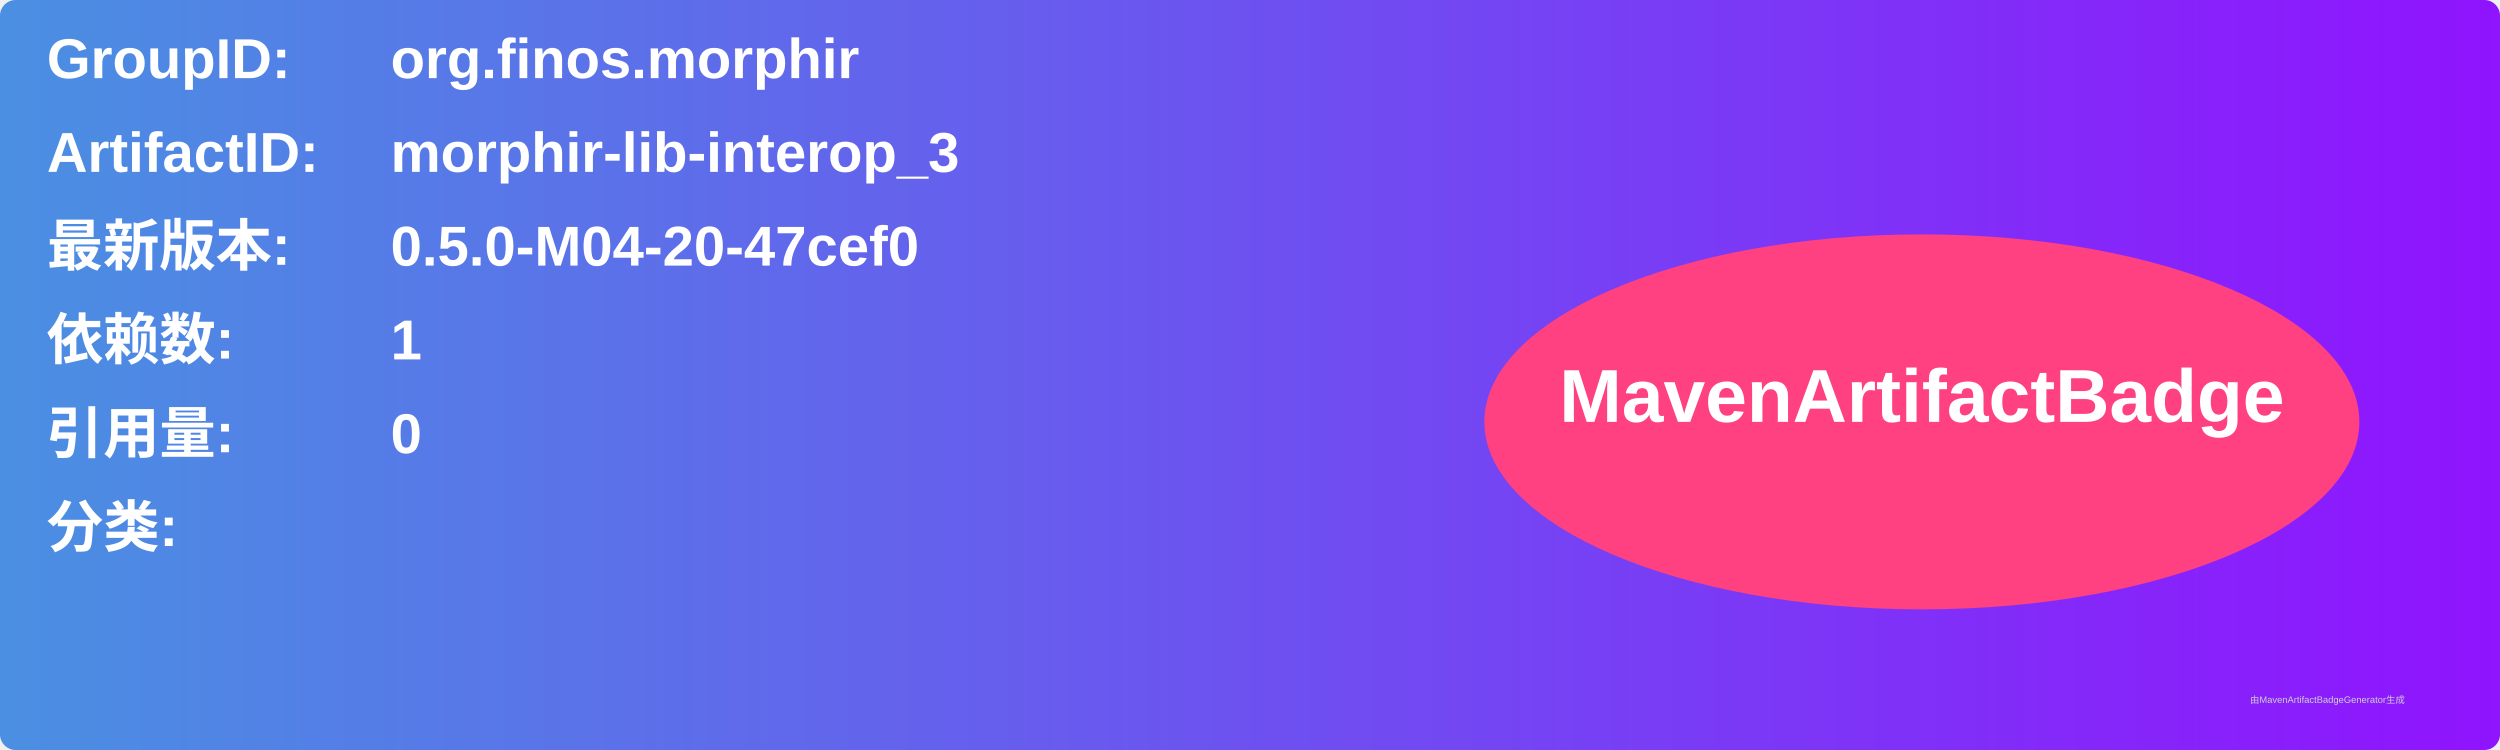
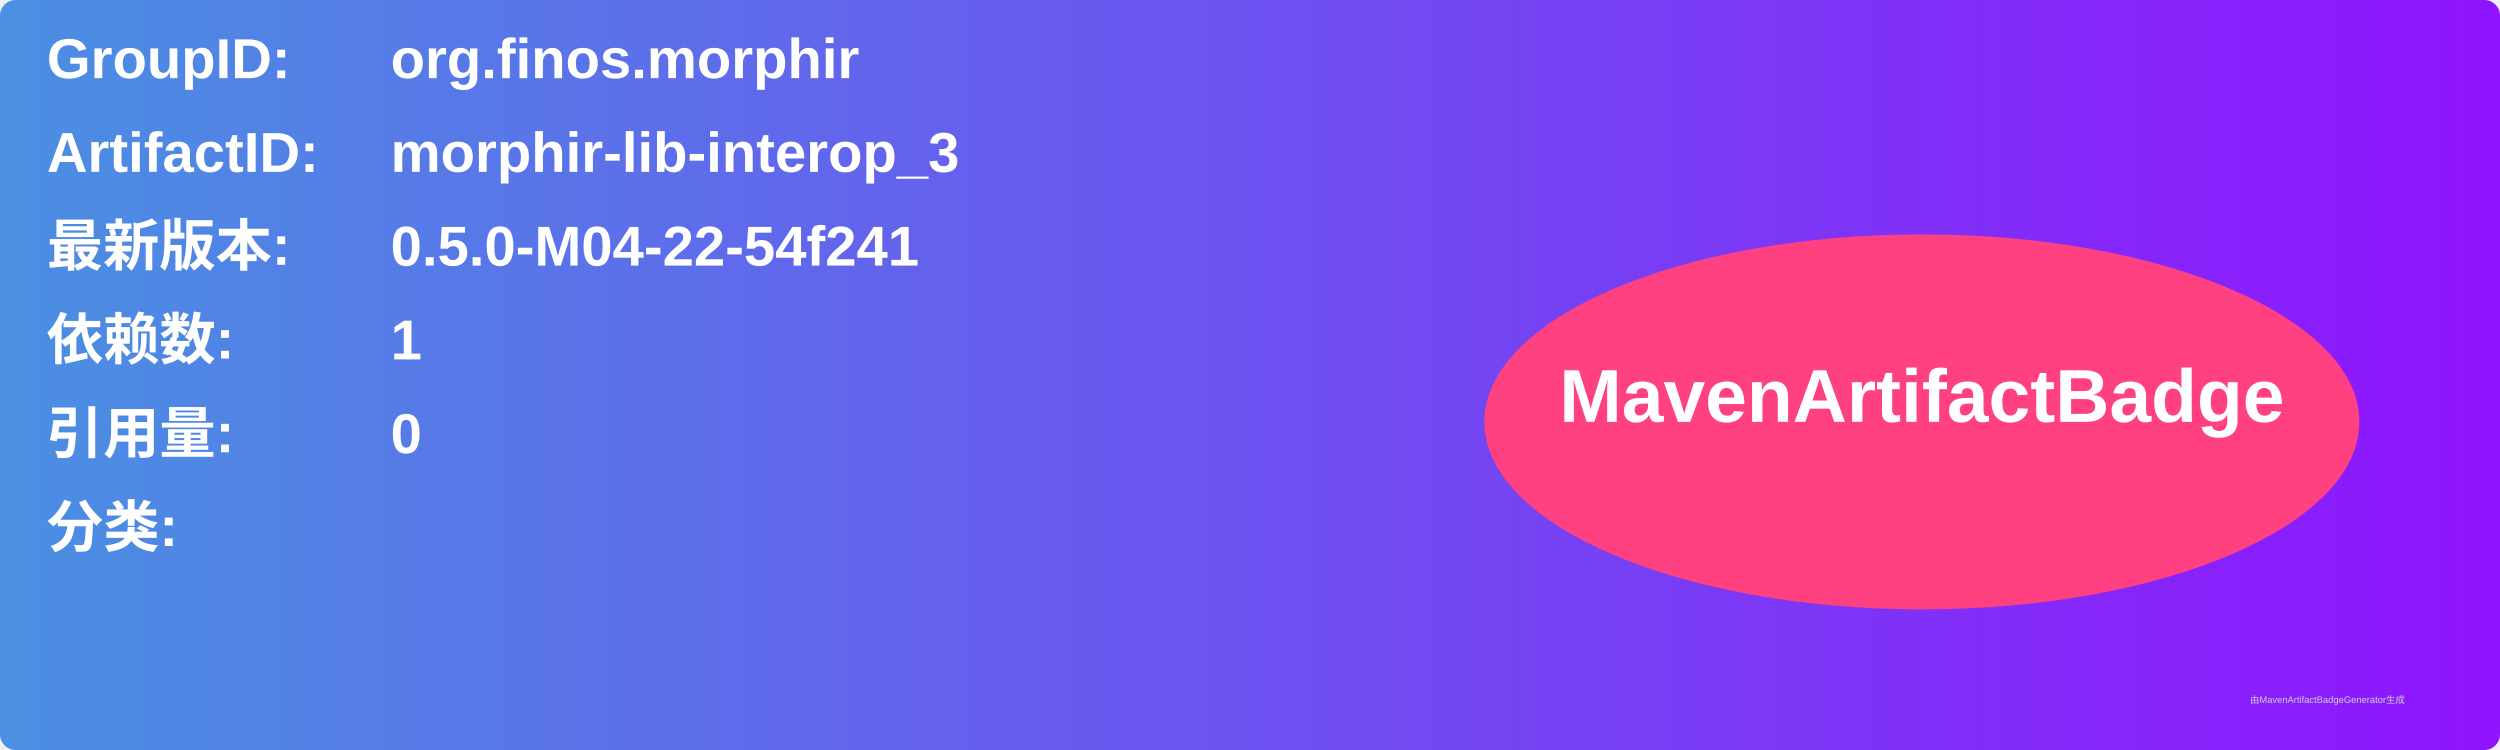
<svg xmlns="http://www.w3.org/2000/svg" width="800" height="240" viewBox="0 0 800 240">
  <linearGradient id="grad" x1="0%" y1="0%" x2="100%" y2="0%">
    <stop offset="0%" stop-color="#4a90e2" />
    <stop offset="100%" stop-color="#9013fe" />
  </linearGradient>
  <rect width="100%" height="100%" rx="5" ry="5" fill="url(#grad)" />
  <g transform="translate(15, 15)">
    <text x="0" y="10" font-family="Arial" font-size="18" fill="white" font-weight="bold" width="260">GroupID:</text>
    <text x="110" y="10" font-family="Arial" font-size="18" fill="white" font-weight="bold" width="460">org.finos.morphir</text>
    <text x="0" y="40" font-family="Arial" font-size="18" fill="white" font-weight="bold" width="260">ArtifactID:</text>
    <text x="110" y="40" font-family="Arial" font-size="18" fill="white" font-weight="bold" width="460">morphir-lib-interop_3</text>
    <text x="0" y="70" font-family="Arial" font-size="18" fill="white" font-weight="bold">最新版本:</text>
    <text x="110" y="70" font-family="Arial" font-size="18" fill="white" font-weight="bold">
-       <tspan font-weight="bold">0.5.0-M04-20-47cef0</tspan>
+       <tspan font-weight="bold">0.5.0-M04-22-54f241</tspan>
    </text>
    <text x="0" y="100" font-family="Arial" font-size="18" fill="white" font-weight="bold">依赖数: </text>
    <text x="110" y="100" font-family="Arial" font-size="18" fill="white">
      <tspan font-weight="bold">1</tspan>
    </text>
    <text x="0" y="130" font-family="Arial" font-size="18" fill="white" font-weight="bold">引用量: </text>
    <text x="110" y="130" font-family="Arial" font-size="18" fill="white">
      <tspan font-weight="bold">0</tspan>
    </text>
    <text x="0" y="160" font-family="Arial" font-size="18" fill="white" font-weight="bold">分类:</text>
    <text x="10" y="190" font-family="Arial" font-size="10" fill="white">
      <tspan font-weight="bold" />
    </text>
    <ellipse cx="600" cy="120" rx="140" ry="60" fill="#ff4081" />
    <text x="600" y="120" text-anchor="middle" font-family="Arial" font-size="24" fill="white" font-weight="bold">MavenArtifactBadge</text>
  </g>
  <text x="720" y="225" font-family="Arial" font-size="3" fill="#d0d0d0">由MavenArtifactBadgeGenerator生成</text>
</svg>
